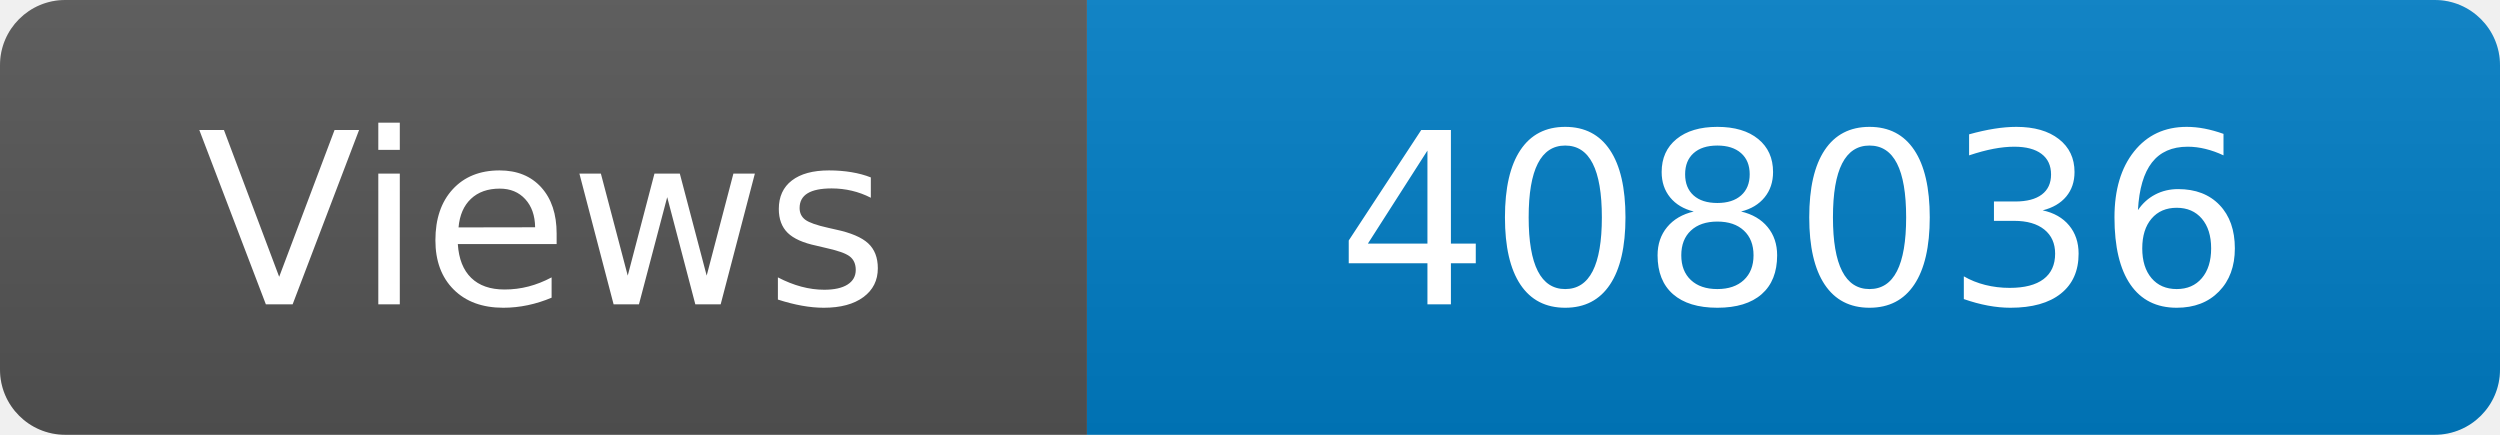
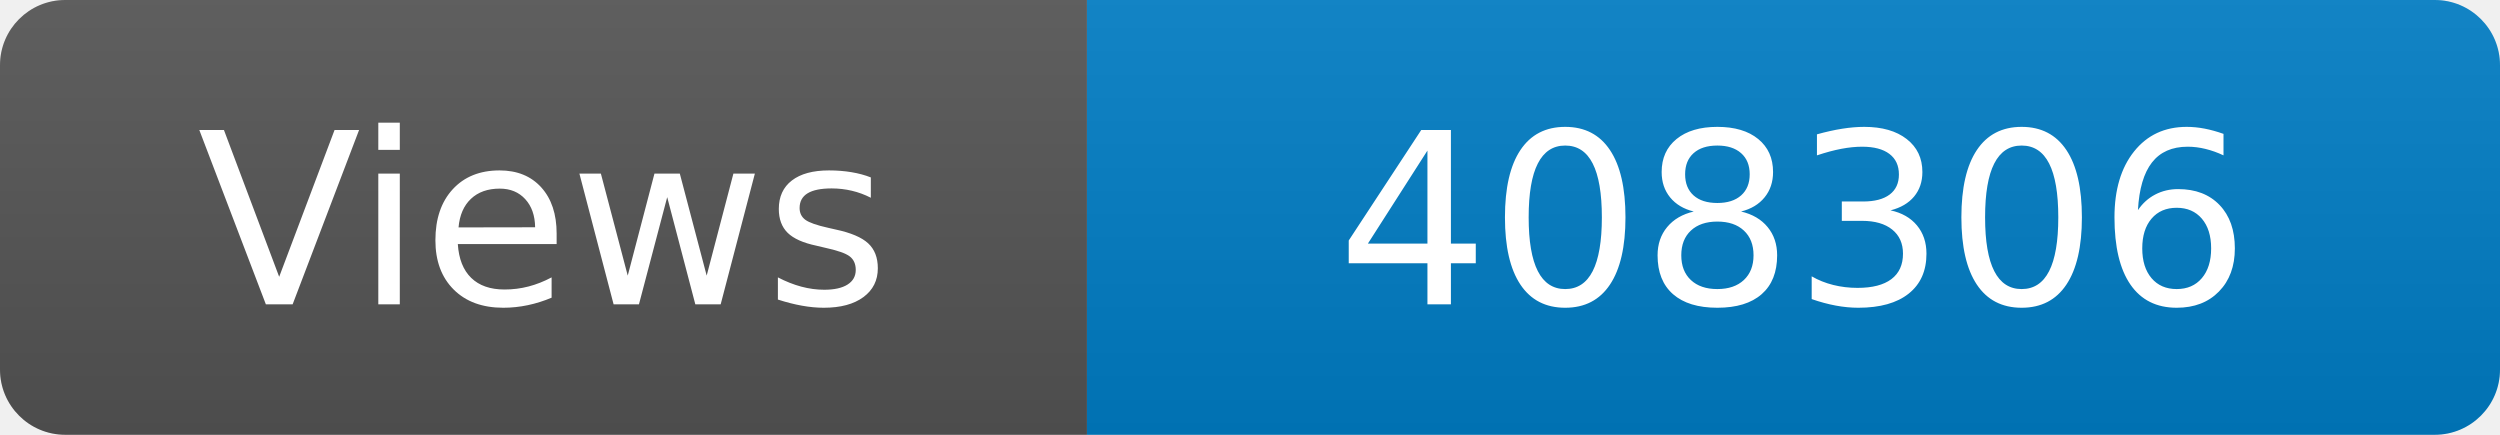
<svg xmlns="http://www.w3.org/2000/svg" width="115" height="20" role="img" aria-label="Maintained?: yes">
  <linearGradient id="s" x2="0" y2="100%">
    <stop offset="0" stop-color="#bbb" stop-opacity=".1" />
    <stop offset="1" stop-opacity=".1" />
  </linearGradient>
  <clipPath id="r">
    <rect width="115" height="20" rx="3" fill="#fff" />
  </clipPath>
  <g clip-path="url(#r)">
    <rect width="50" height="20" fill="#555" />
    <rect x="50" width="160" height="20" fill="#007ec6" />
    <rect width="115" height="20" fill="url(#s)" />
  </g>
  <g fill="#fff" text-anchor="middle" font-family="Verdana,Geneva,DejaVu Sans,sans-serif" font-size="110">
    <text x="250" y="140" transform="scale(.1)" fill="#fff">Views</text>
-     <text x="825" y="140" transform="scale(.1)" fill="#fff">408036</text>
+     <text x="825" y="140" transform="scale(.1)" fill="#fff">408306</text>
  </g>
</svg>
